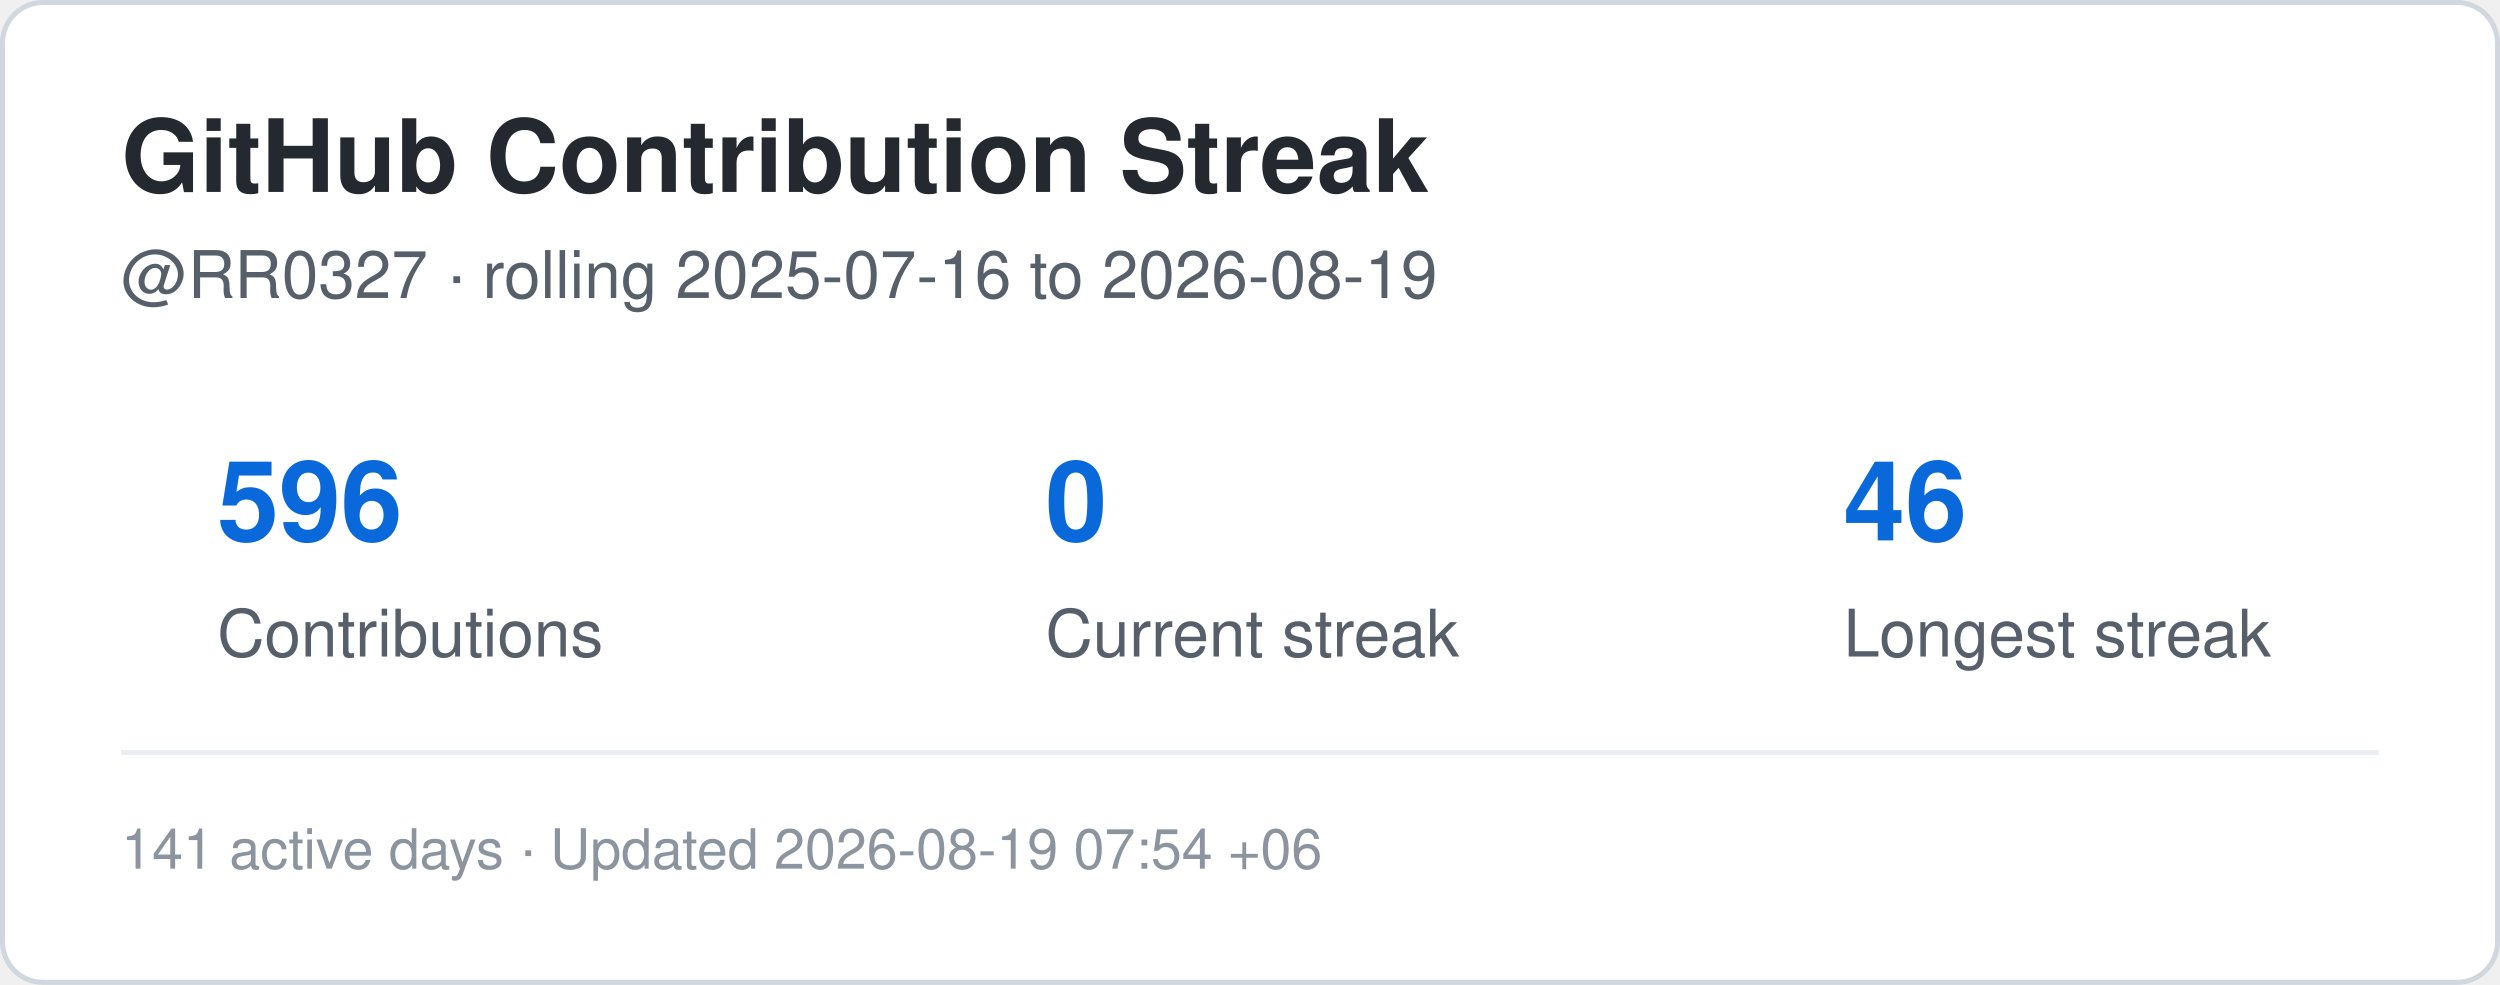
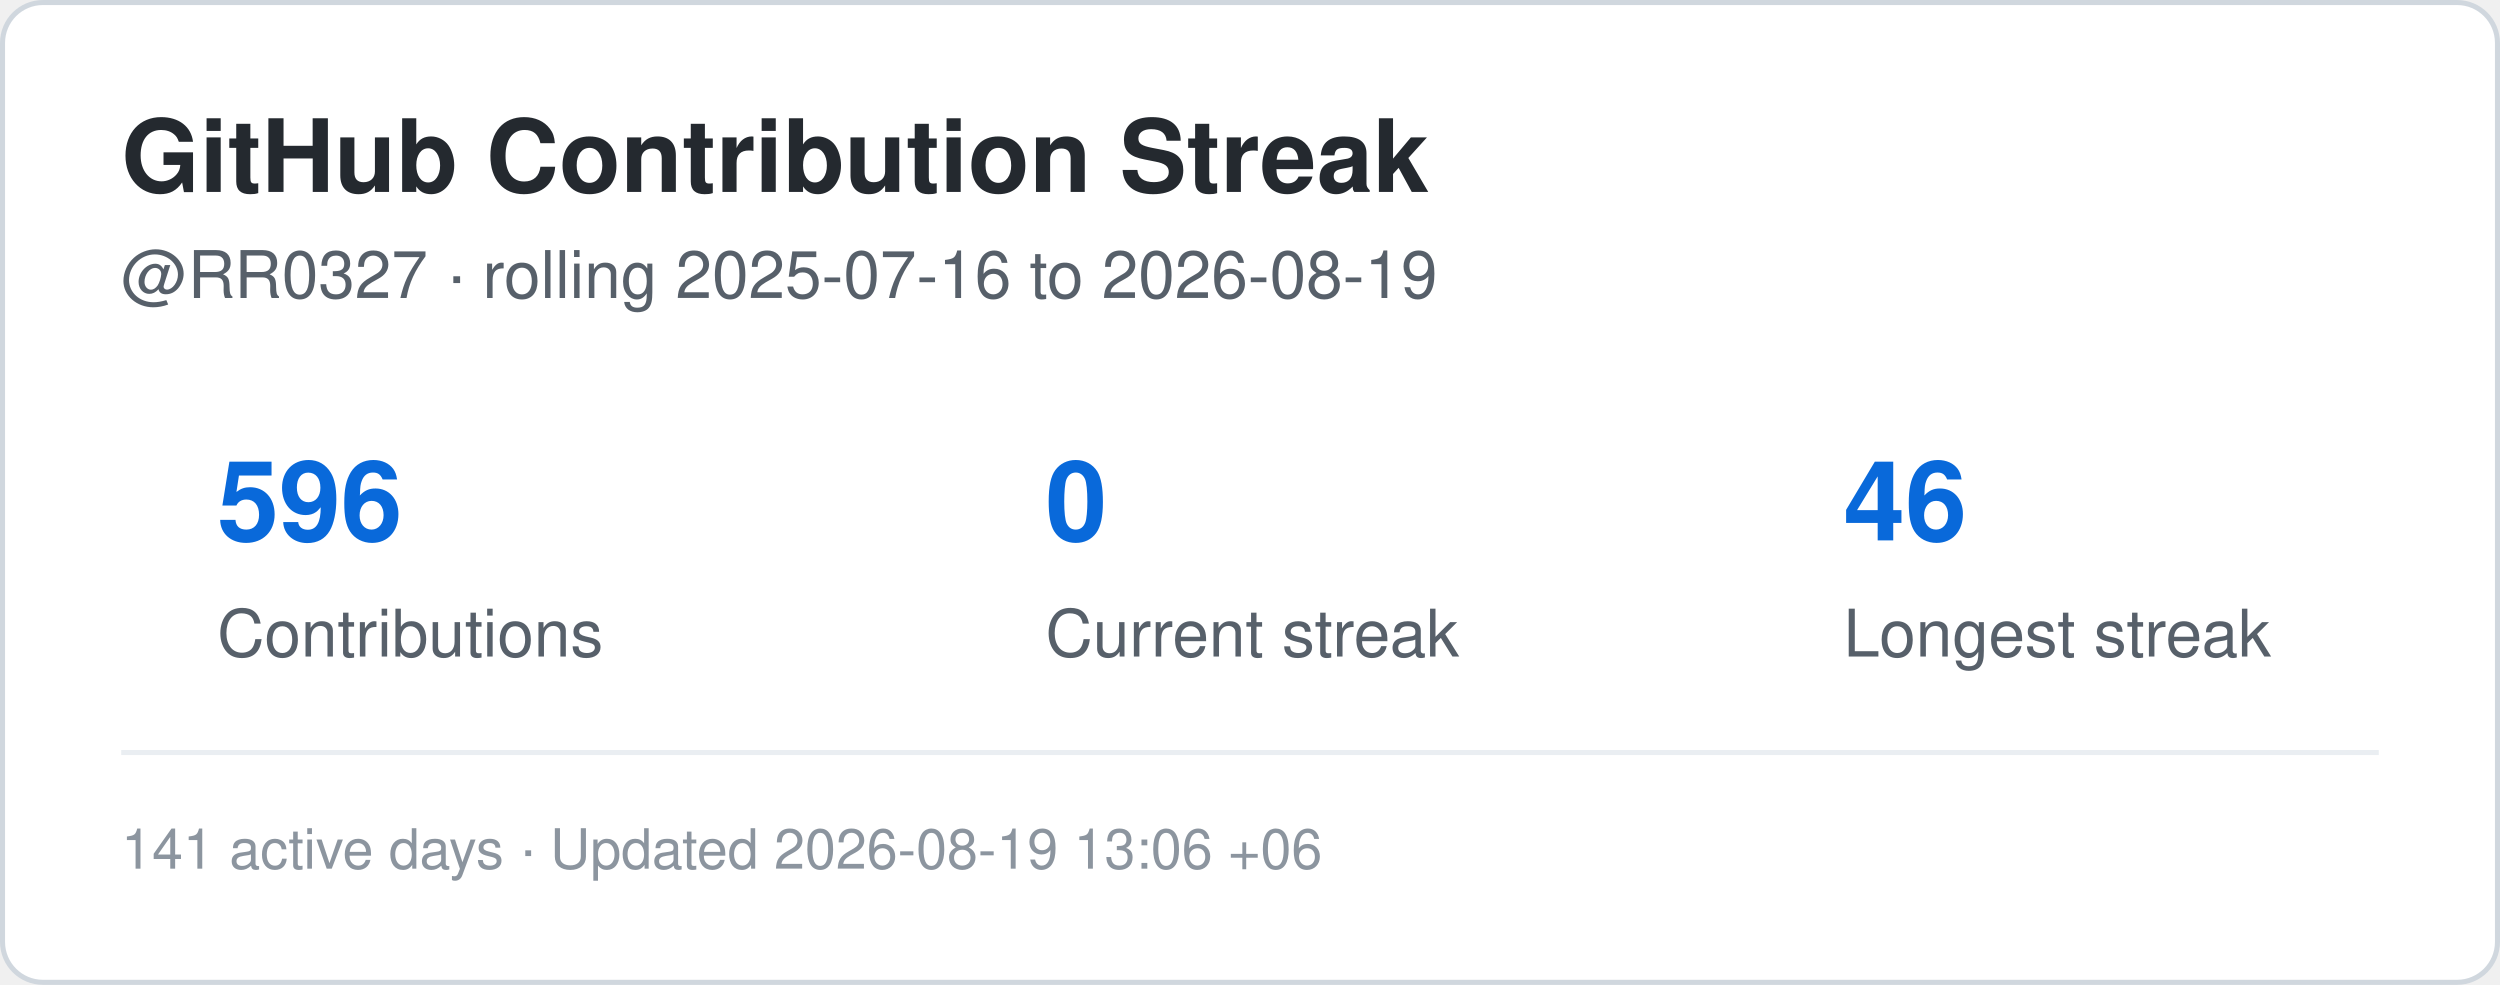
<svg xmlns="http://www.w3.org/2000/svg" width="495" height="195" viewBox="0 0 495 195" role="img" aria-label="Contribution streak for RR0327">
  <rect x="0.5" y="0.5" width="494" height="194" rx="8" fill="#ffffff" stroke="#d0d7de" />
  <style>
    .title {
      font: 700 20px -apple-system,BlinkMacSystemFont,"Segoe UI",Helvetica,Arial,sans-serif;
      fill: #24292f;
    }
    .label {
      font: 500 13px -apple-system,BlinkMacSystemFont,"Segoe UI",Helvetica,Arial,sans-serif;
      fill: #57606a;
    }
    .value {
      font: 700 22px -apple-system,BlinkMacSystemFont,"Segoe UI",Helvetica,Arial,sans-serif;
      fill: #0969da;
    }
    .small {
      font: 400 11px -apple-system,BlinkMacSystemFont,"Segoe UI",Helvetica,Arial,sans-serif;
      fill: #8c959f;
    }
  </style>
  <text x="24" y="38" class="title">GitHub Contribution Streak</text>
  <text x="24" y="59" class="label">
    @RR0327 · rolling 2025-07-16 to 2026-08-19
  </text>
  <text x="43" y="107" class="value">596</text>
  <text x="43" y="130" class="label">Contributions</text>
  <text x="207" y="107" class="value">0</text>
  <text x="207" y="130" class="label">Current streak</text>
  <text x="365" y="107" class="value">46</text>
  <text x="365" y="130" class="label">Longest streak</text>
  <line x1="24" y1="149" x2="471" y2="149" stroke="#eaeef2" />
  <text x="24" y="172" class="small">
-     141 active days · Updated 2026-08-19 07:54 +06
+     141 active days · Updated 2026-08-19 13:06 +06
  </text>
</svg>
